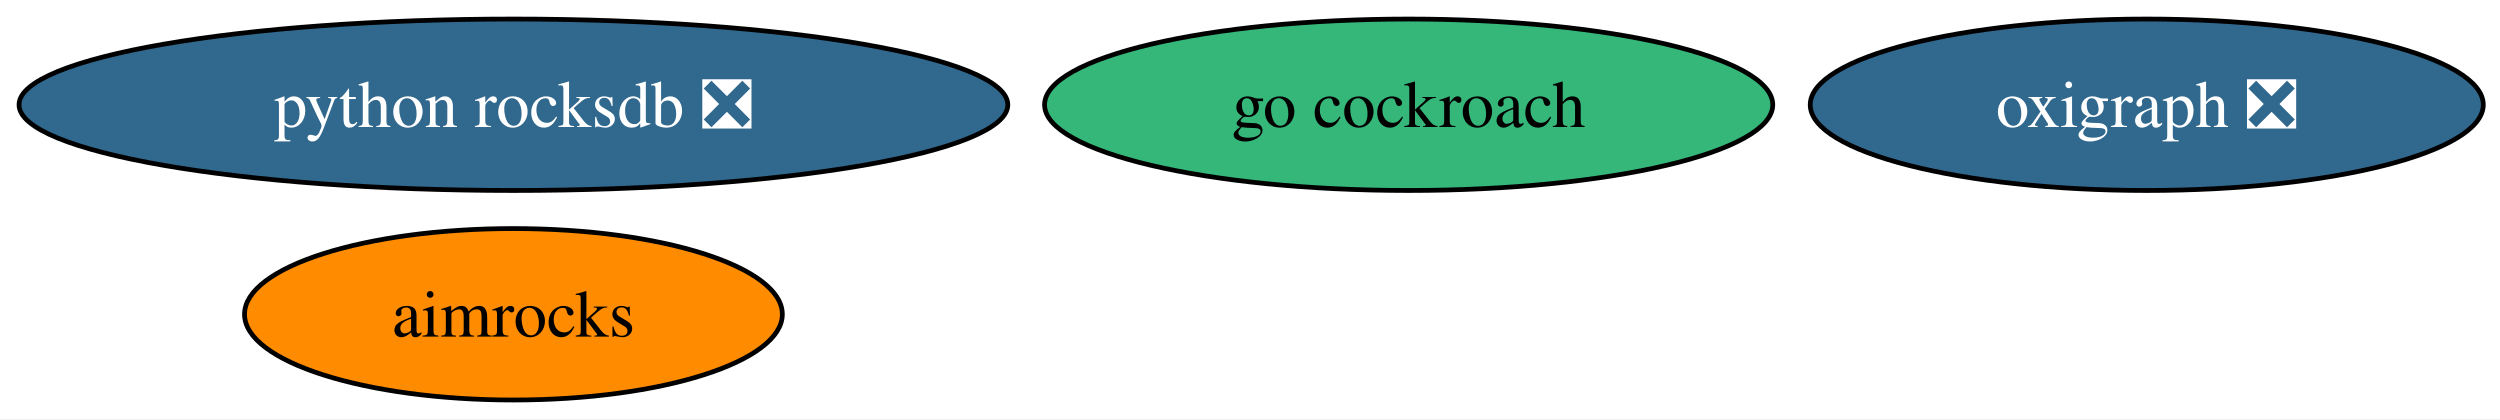
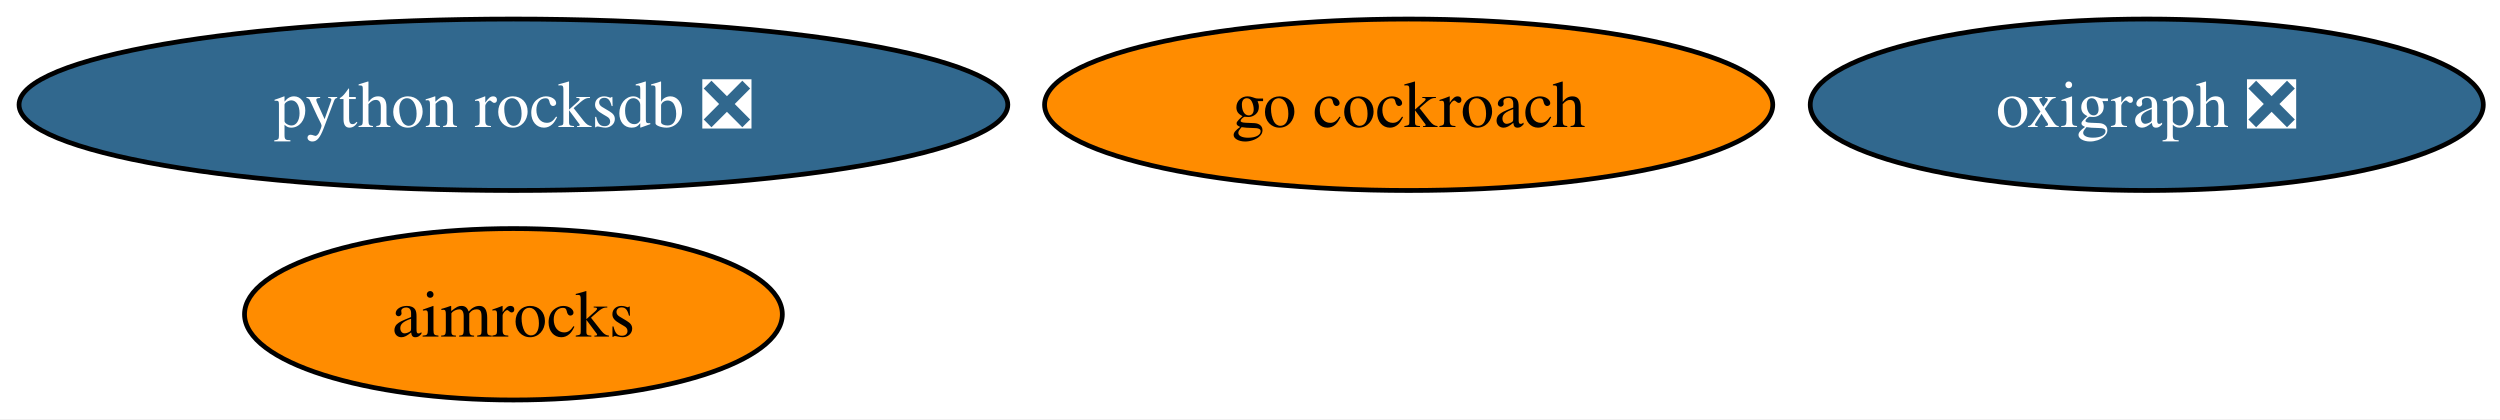
<svg xmlns="http://www.w3.org/2000/svg" xmlns:xlink="http://www.w3.org/1999/xlink" width="525pt" height="88pt" viewBox="0.00 0.00 525.00 88.00">
  <g id="graph0" class="graph" transform="scale(1 1) rotate(0) translate(4 84)">
    <polygon fill="white" stroke="none" points="-4,4 -4,-84 521.49,-84 521.49,4 -4,4" />
    <g id="node1" class="node">
      <g id="a_node1">
        <a xlink:href="https://github.com/conda-forge/go-cockroach-feedstock" xlink:title="go cockroach">
-           <ellipse fill="#35b779" stroke="black" cx="291.82" cy="-62" rx="76.46" ry="18" />
+           <ellipse fill="#ff8c00" stroke="black" cx="291.82" cy="-62" rx="76.46" ry="18" />
          <text xml:space="preserve" text-anchor="middle" x="291.82" y="-57.33" font-family="Times,serif" font-size="14.00">go cockroach</text>
        </a>
      </g>
    </g>
    <g id="node2" class="node">
      <g id="a_node2">
        <a xlink:href="https://github.com/conda-forge/python-rocksdb-feedstock/pull/32" xlink:title="python rocksdb ❎">
          <ellipse fill="#31688e" stroke="black" cx="103.82" cy="-62" rx="103.82" ry="18" />
          <text xml:space="preserve" text-anchor="middle" x="103.82" y="-57.33" font-family="Times,serif" font-size="14.00" fill="white">python rocksdb ❎</text>
        </a>
      </g>
    </g>
    <g id="node3" class="node">
      <g id="a_node3">
        <a xlink:href="https://github.com/conda-forge/oxigraph-feedstock/pull/85" xlink:title="oxigraph ❎">
          <ellipse fill="#31688e" stroke="black" cx="446.82" cy="-62" rx="70.67" ry="18" />
          <text xml:space="preserve" text-anchor="middle" x="446.82" y="-57.33" font-family="Times,serif" font-size="14.00" fill="white">oxigraph ❎</text>
        </a>
      </g>
    </g>
    <g id="node4" class="node">
      <g id="a_node4">
        <a xlink:href="https://github.com/conda-forge/aimrocks-feedstock" xlink:title="aimrocks">
          <ellipse fill="#ff8c00" stroke="black" cx="103.82" cy="-18" rx="56.47" ry="18" />
          <text xml:space="preserve" text-anchor="middle" x="103.82" y="-13.32" font-family="Times,serif" font-size="14.00">aimrocks</text>
        </a>
      </g>
    </g>
  </g>
</svg>
